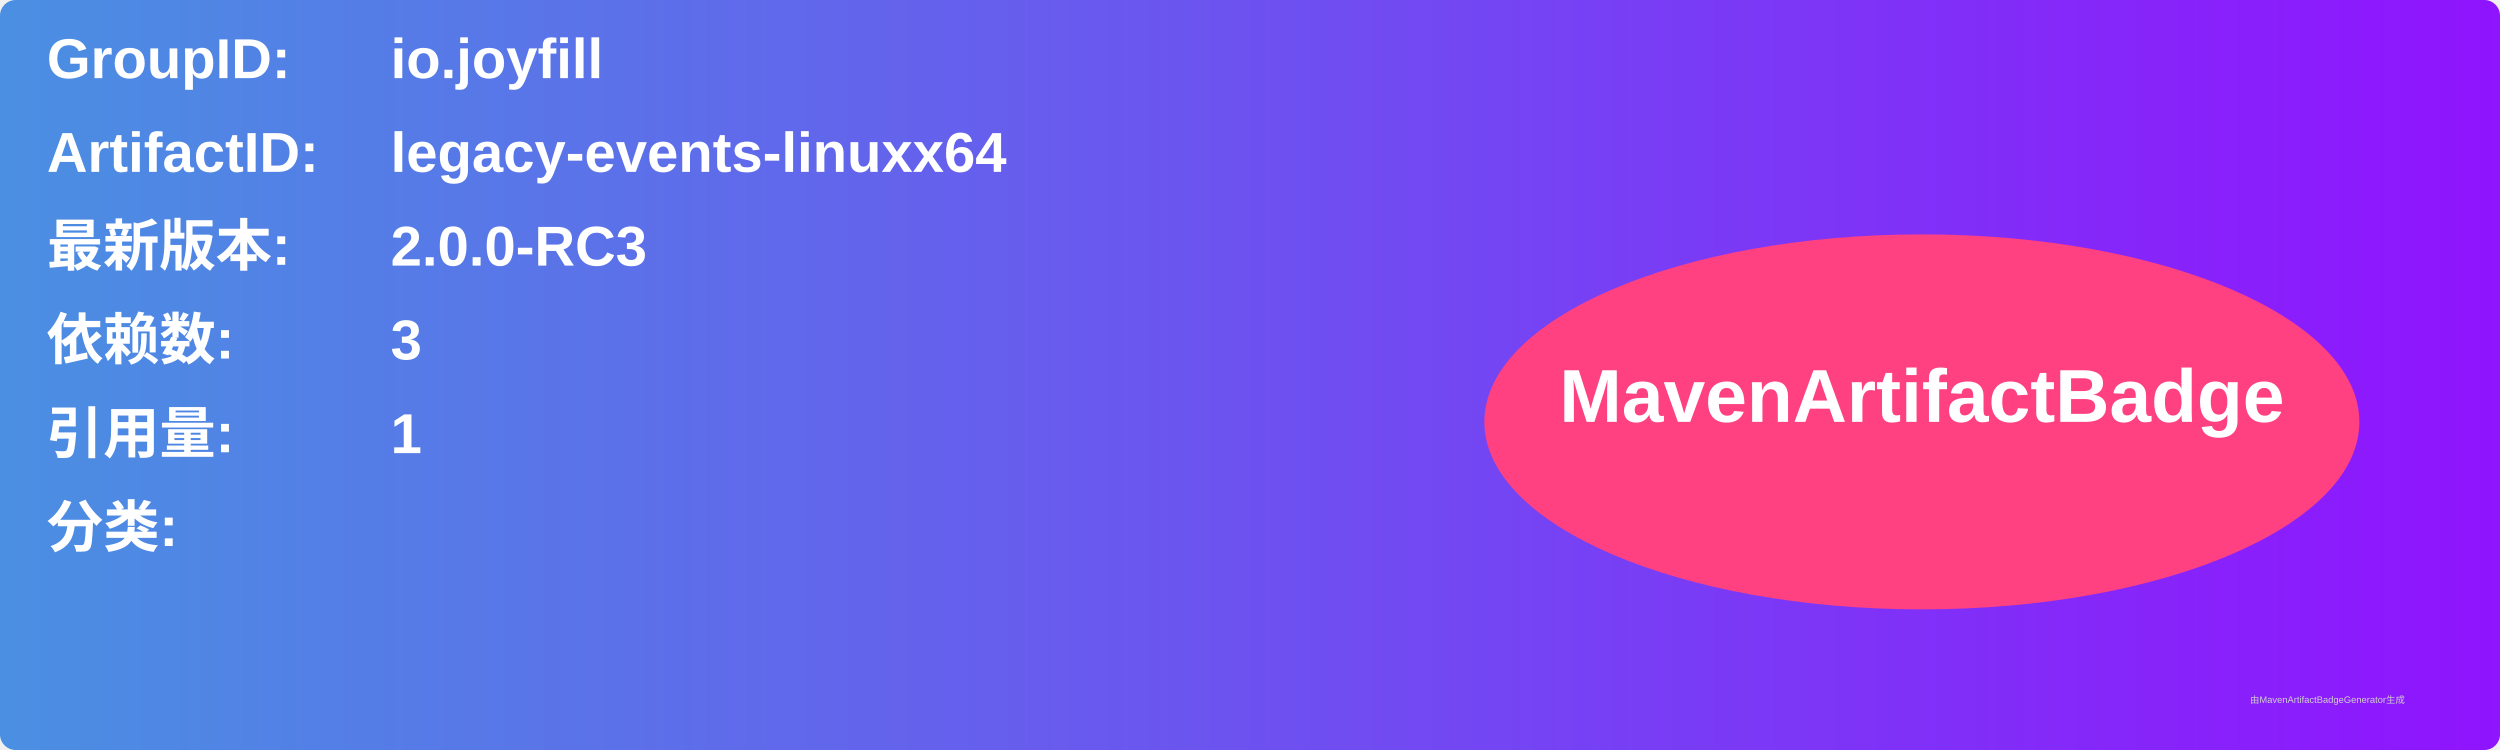
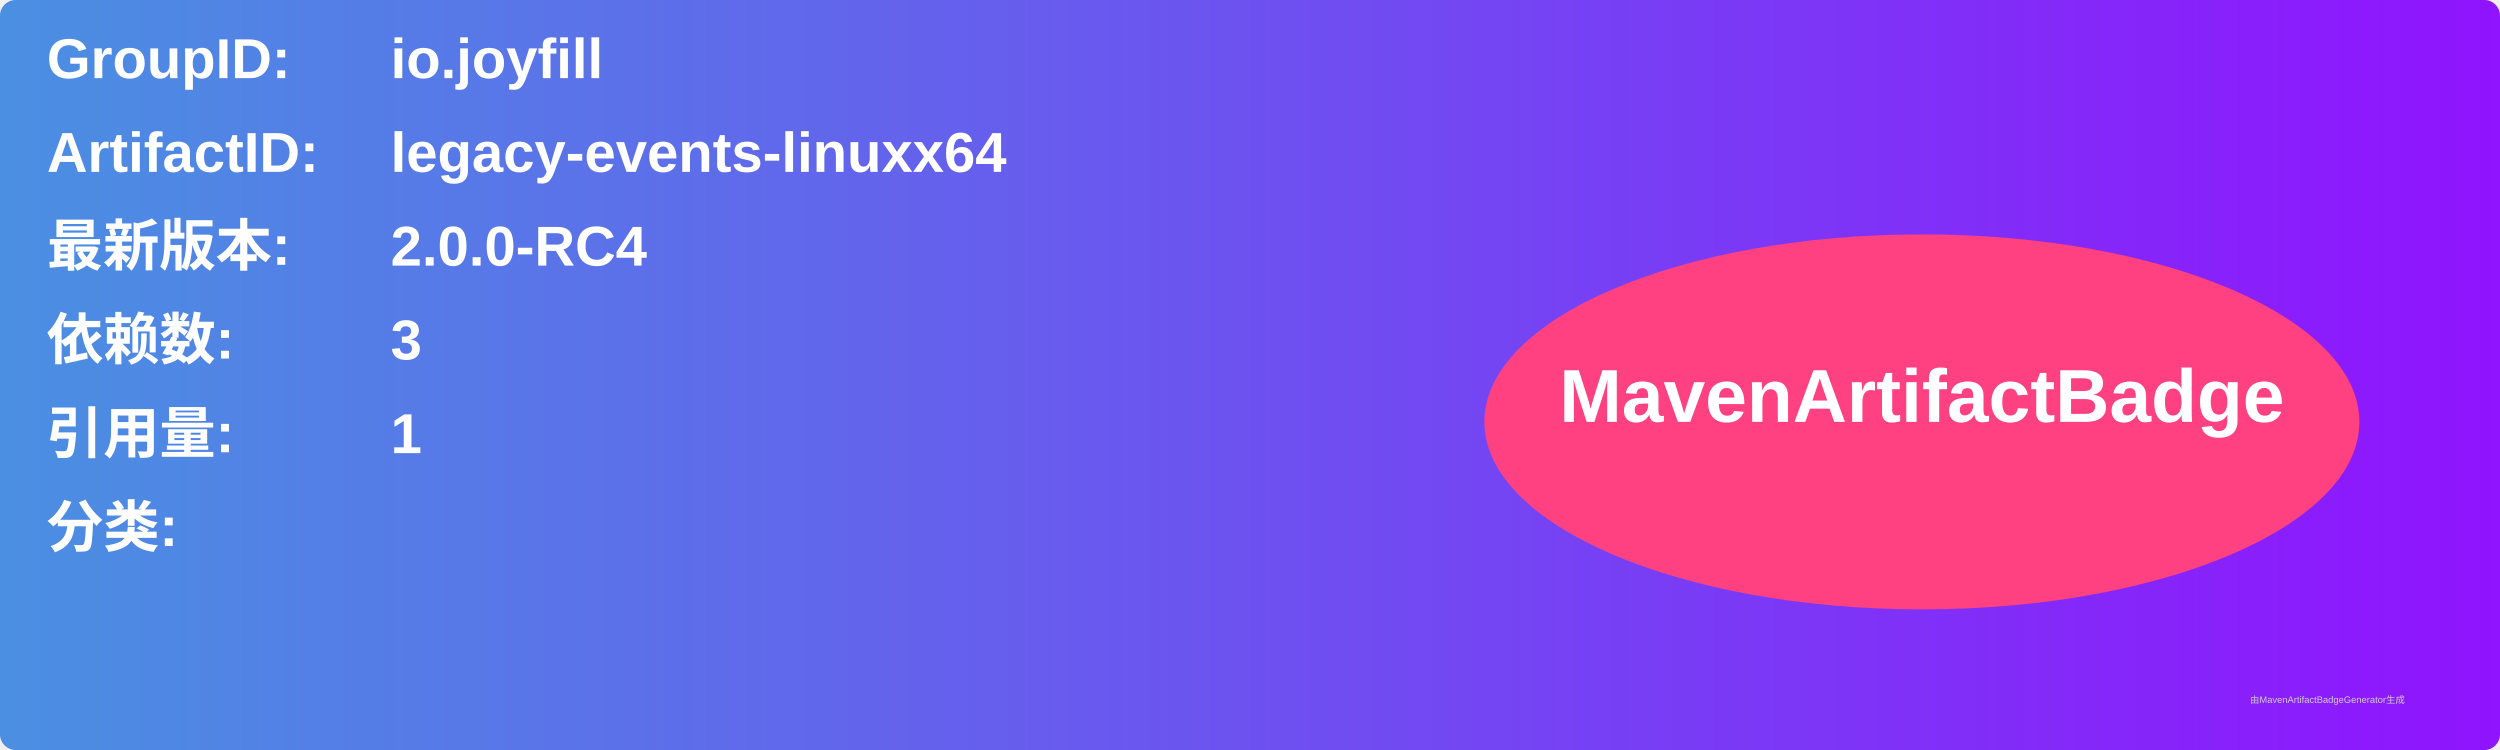
<svg xmlns="http://www.w3.org/2000/svg" width="800" height="240" viewBox="0 0 800 240">
  <linearGradient id="grad" x1="0%" y1="0%" x2="100%" y2="0%">
    <stop offset="0%" stop-color="#4a90e2" />
    <stop offset="100%" stop-color="#9013fe" />
  </linearGradient>
  <rect width="100%" height="100%" rx="5" ry="5" fill="url(#grad)" />
  <g transform="translate(15, 15)">
    <text x="0" y="10" font-family="Arial" font-size="18" fill="white" font-weight="bold" width="260">GroupID:</text>
    <text x="110" y="10" font-family="Arial" font-size="18" fill="white" font-weight="bold" width="460">io.joyfill</text>
    <text x="0" y="40" font-family="Arial" font-size="18" fill="white" font-weight="bold" width="260">ArtifactID:</text>
    <text x="110" y="40" font-family="Arial" font-size="18" fill="white" font-weight="bold" width="460">legacy-events-linuxx64</text>
    <text x="0" y="70" font-family="Arial" font-size="18" fill="white" font-weight="bold">最新版本:</text>
    <text x="110" y="70" font-family="Arial" font-size="18" fill="white" font-weight="bold">
-       <tspan font-weight="bold">2.0.0-RC3</tspan>
+       <tspan font-weight="bold">2.0.0-RC4</tspan>
    </text>
    <text x="0" y="100" font-family="Arial" font-size="18" fill="white" font-weight="bold">依赖数: </text>
    <text x="110" y="100" font-family="Arial" font-size="18" fill="white">
      <tspan font-weight="bold">3</tspan>
    </text>
    <text x="0" y="130" font-family="Arial" font-size="18" fill="white" font-weight="bold">引用量: </text>
    <text x="110" y="130" font-family="Arial" font-size="18" fill="white">
      <tspan font-weight="bold">1</tspan>
    </text>
    <text x="0" y="160" font-family="Arial" font-size="18" fill="white" font-weight="bold">分类:</text>
    <text x="10" y="190" font-family="Arial" font-size="10" fill="white">
      <tspan font-weight="bold" />
    </text>
    <ellipse cx="600" cy="120" rx="140" ry="60" fill="#ff4081" />
    <text x="600" y="120" text-anchor="middle" font-family="Arial" font-size="24" fill="white" font-weight="bold">MavenArtifactBadge</text>
  </g>
  <text x="720" y="225" font-family="Arial" font-size="3" fill="#d0d0d0">由MavenArtifactBadgeGenerator生成</text>
</svg>
